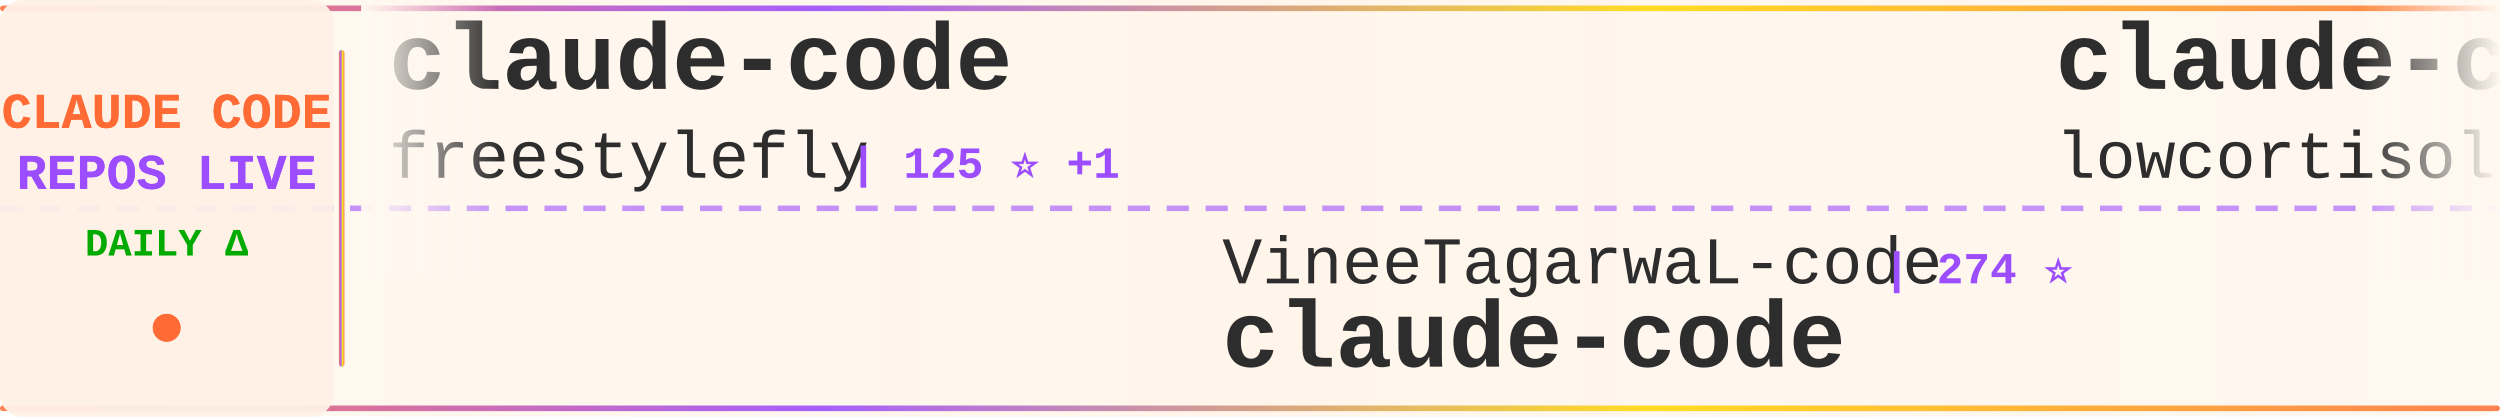
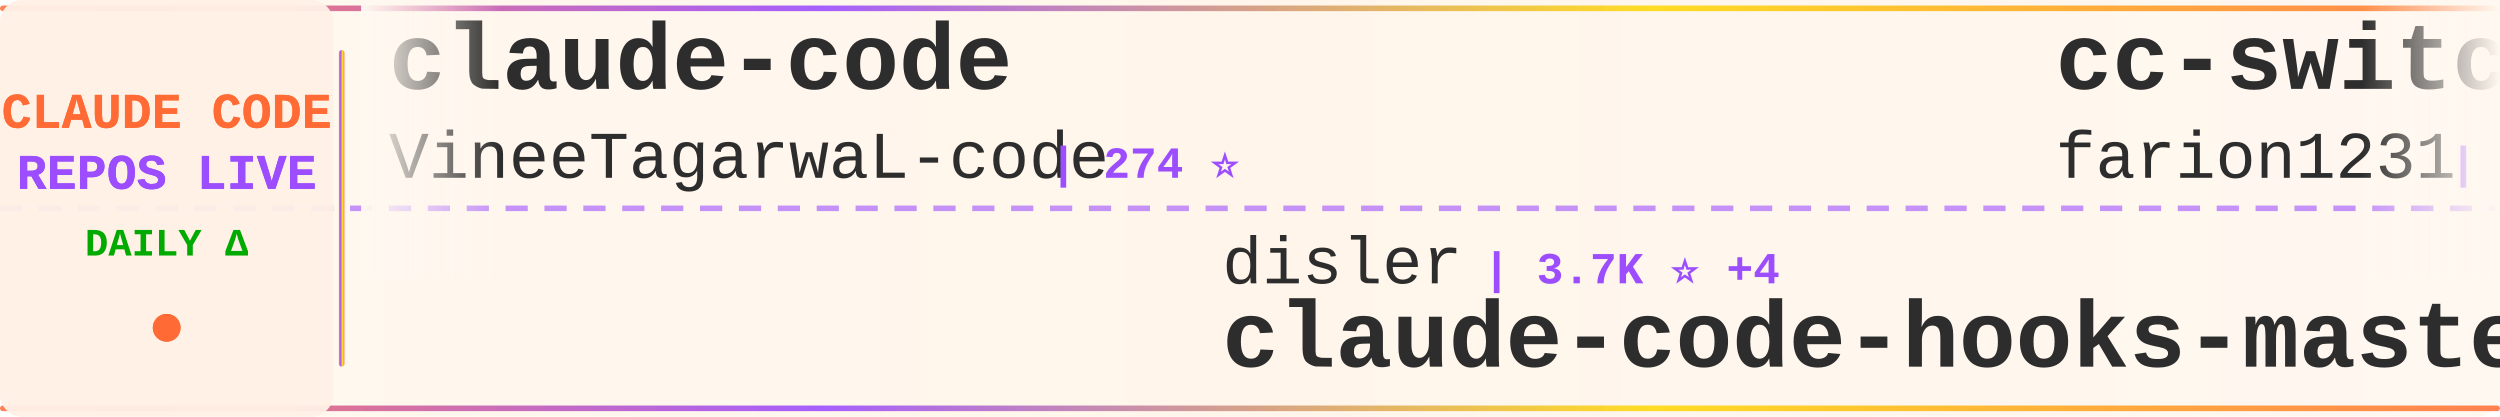
<svg xmlns="http://www.w3.org/2000/svg" width="900" height="150">
  <defs>
    <linearGradient id="tickerBg" x1="0%" y1="0%" x2="100%" y2="0%">
      <stop offset="0%" style="stop-color:#fff8f0;stop-opacity:0.98" />
      <stop offset="50%" style="stop-color:#fff5eb;stop-opacity:1" />
      <stop offset="100%" style="stop-color:#fff8f0;stop-opacity:0.98" />
    </linearGradient>
    <linearGradient id="borderGrad" x1="0%" y1="0%" x2="100%" y2="0%">
      <stop offset="0%" style="stop-color:#FF6B35;stop-opacity:0.85">
        <animate attributeName="stop-opacity" values="0.85;1;0.85" dur="2s" repeatCount="indefinite" />
      </stop>
      <stop offset="33%" style="stop-color:#9C4EFF;stop-opacity:0.9">
        <animate attributeName="stop-opacity" values="0.9;1;0.9" dur="2.2s" repeatCount="indefinite" />
      </stop>
      <stop offset="66%" style="stop-color:#FFD700;stop-opacity:0.85">
        <animate attributeName="stop-opacity" values="0.85;1;0.85" dur="1.8s" repeatCount="indefinite" />
      </stop>
      <stop offset="100%" style="stop-color:#FF6B35;stop-opacity:0.85">
        <animate attributeName="stop-opacity" values="0.85;1;0.85" dur="2s" repeatCount="indefinite" />
      </stop>
    </linearGradient>
    <filter id="textGlow">
      <feGaussianBlur stdDeviation="0.15" result="coloredBlur" />
      <feMerge>
        <feMergeNode in="coloredBlur" />
        <feMergeNode in="SourceGraphic" />
      </feMerge>
    </filter>
    <filter id="metricGlow">
      <feGaussianBlur stdDeviation="0.2" result="coloredBlur" />
      <feMerge>
        <feMergeNode in="coloredBlur" />
        <feMergeNode in="SourceGraphic" />
      </feMerge>
    </filter>
    <linearGradient id="leftFade" x1="0%" y1="0%" x2="100%" y2="0%">
      <stop offset="0%" style="stop-color:#fff8f0;stop-opacity:1" />
      <stop offset="100%" style="stop-color:#fff8f0;stop-opacity:0" />
    </linearGradient>
    <linearGradient id="rightFade" x1="0%" y1="0%" x2="100%" y2="0%">
      <stop offset="0%" style="stop-color:#fff8f0;stop-opacity:0" />
      <stop offset="100%" style="stop-color:#fff8f0;stop-opacity:1" />
    </linearGradient>
  </defs>
  <rect width="900" height="150" fill="url(#tickerBg)" rx="8" />
  <rect x="0" y="2" width="900" height="2" fill="url(#borderGrad)" rx="1" />
  <rect x="0" y="146" width="900" height="2" fill="url(#borderGrad)" rx="1" />
  <line x1="0" y1="75" x2="900" y2="75" stroke="#9C4EFF" stroke-width="2" stroke-dasharray="8 6" opacity="0.6" />
  <rect x="0" y="0" width="120" height="150" fill="#fff0e6" opacity="0.95" rx="8" />
  <text x="60" y="46" font-family="'Courier New', monospace" font-size="18" font-weight="bold" fill="#FF6B35" text-anchor="middle" filter="url(#textGlow)">
    CLAUDE CODE
  </text>
  <text x="60" y="68" font-family="'Courier New', monospace" font-size="18" font-weight="bold" fill="#9C4EFF" text-anchor="middle" filter="url(#textGlow)">
    REPOS LIVE
  </text>
  <text x="60" y="92" font-family="'Courier New', monospace" font-size="14" font-weight="bold" fill="#00aa00" text-anchor="middle">
    DAILY Δ
  </text>
  <circle cx="60" cy="118" r="5" fill="#FF6B35" filter="url(#metricGlow)">
    <animate attributeName="r" values="4;6;4" dur="1.5s" repeatCount="indefinite" />
    <animate attributeName="opacity" values="0.6;1;0.6" dur="1.5s" repeatCount="indefinite" />
  </circle>
  <rect x="122" y="18" width="2" height="114" fill="url(#borderGrad)" rx="1" />
  <clipPath id="tickerClip">
    <rect x="130" y="0" width="770" height="150" />
  </clipPath>
  <g clip-path="url(#tickerClip)">
    <g id="tickerItems">
      <animateTransform attributeName="transform" attributeType="XML" type="translate" from="0 0" to="-3000 0" dur="54s" repeatCount="indefinite" />
      <g transform="translate(0, 0)">
        <text x="140" y="32" font-family="'Courier New', monospace" font-size="34" font-weight="bold" fill="#2d2d2d">claude-code</text>
-         <text x="140" y="64" font-family="'Courier New', monospace" font-size="24" font-weight="normal" fill="#2d2d2d" opacity="1.0">freestylefly</text>
-         <text x="306" y="64" font-family="'Courier New', monospace" font-size="16" font-weight="bold" fill="#9C4EFF"> | 125 ⭐ +1</text>
+         <text x="140" y="64" font-family="'Courier New', monospace" font-size="24" font-weight="normal" fill="#2d2d2d" opacity="1.0">VineeTagarwaL-code</text>
+         <text x="378" y="64" font-family="'Courier New', monospace" font-size="16" font-weight="bold" fill="#9C4EFF"> | 274 ⭐</text>
      </g>
      <g transform="translate(300, 0)">
-         <text x="140" y="102" font-family="'Courier New', monospace" font-size="24" font-weight="normal" fill="#2d2d2d" opacity="1.0">VineeTagarwaL-code</text>
-         <text x="378" y="102" font-family="'Courier New', monospace" font-size="16" font-weight="bold" fill="#9C4EFF"> | 274 ⭐</text>
-         <text x="140" y="132" font-family="'Courier New', monospace" font-size="34" font-weight="bold" fill="#2d2d2d">claude-code</text>
+         <text x="140" y="102" font-family="'Courier New', monospace" font-size="24" font-weight="normal" fill="#2d2d2d" opacity="1.0">disler</text>
+         <text x="234" y="102" font-family="'Courier New', monospace" font-size="16" font-weight="bold" fill="#9C4EFF"> | 3.7K ⭐ +4</text>
+         <text x="140" y="132" font-family="'Courier New', monospace" font-size="34" font-weight="bold" fill="#2d2d2d">claude-code-hooks-master...</text>
      </g>
      <g transform="translate(600, 0)">
-         <text x="140" y="32" font-family="'Courier New', monospace" font-size="34" font-weight="bold" fill="#2d2d2d">claude-code</text>
-         <text x="140" y="64" font-family="'Courier New', monospace" font-size="24" font-weight="normal" fill="#2d2d2d" opacity="1.0">lowcortisolprogrammer</text>
-         <text x="414" y="64" font-family="'Courier New', monospace" font-size="16" font-weight="bold" fill="#9C4EFF"> | 172 ⭐</text>
+         <text x="140" y="32" font-family="'Courier New', monospace" font-size="34" font-weight="bold" fill="#2d2d2d">cc-switch</text>
+         <text x="140" y="64" font-family="'Courier New', monospace" font-size="24" font-weight="normal" fill="#2d2d2d" opacity="1.0">farion1231</text>
+         <text x="282" y="64" font-family="'Courier New', monospace" font-size="16" font-weight="bold" fill="#9C4EFF"> | 72.4K ⭐ +857</text>
      </g>
      <g transform="translate(900, 0)">
-         <text x="140" y="102" font-family="'Courier New', monospace" font-size="24" font-weight="normal" fill="#2d2d2d" opacity="1.0">wanshuiyin</text>
-         <text x="282" y="102" font-family="'Courier New', monospace" font-size="16" font-weight="bold" fill="#9C4EFF"> | 9.5K ⭐ +62</text>
-         <text x="140" y="132" font-family="'Courier New', monospace" font-size="34" font-weight="bold" fill="#2d2d2d">Auto-claude-code-researc...</text>
+         <text x="140" y="102" font-family="'Courier New', monospace" font-size="24" font-weight="normal" fill="#2d2d2d" opacity="1.0">kodu-ai</text>
+         <text x="246" y="102" font-family="'Courier New', monospace" font-size="16" font-weight="bold" fill="#9C4EFF"> | 5.3K ⭐</text>
+         <text x="140" y="132" font-family="'Courier New', monospace" font-size="34" font-weight="bold" fill="#2d2d2d">claude-coder</text>
      </g>
      <g transform="translate(1200, 0)">
-         <text x="140" y="32" font-family="'Courier New', monospace" font-size="34" font-weight="bold" fill="#2d2d2d">antigravity-awesome-skil...</text>
-         <text x="140" y="64" font-family="'Courier New', monospace" font-size="24" font-weight="normal" fill="#2d2d2d" opacity="1.0">sickn33</text>
-         <text x="246" y="64" font-family="'Courier New', monospace" font-size="16" font-weight="bold" fill="#9C4EFF"> | 37.7K ⭐ +115</text>
+         <text x="140" y="32" font-family="'Courier New', monospace" font-size="34" font-weight="bold" fill="#2d2d2d">claude-code</text>
+         <text x="140" y="64" font-family="'Courier New', monospace" font-size="24" font-weight="normal" fill="#2d2d2d" opacity="1.0">RishabhK103</text>
+         <text x="294" y="64" font-family="'Courier New', monospace" font-size="16" font-weight="bold" fill="#9C4EFF"> | 81 ⭐</text>
      </g>
      <g transform="translate(1500, 0)">
-         <text x="140" y="102" font-family="'Courier New', monospace" font-size="24" font-weight="normal" fill="#2d2d2d" opacity="1.0">ykdojo</text>
-         <text x="234" y="102" font-family="'Courier New', monospace" font-size="16" font-weight="bold" fill="#9C4EFF"> | 8.3K ⭐ +27</text>
-         <text x="140" y="132" font-family="'Courier New', monospace" font-size="34" font-weight="bold" fill="#2d2d2d">claude-code-tips</text>
+         <text x="140" y="102" font-family="'Courier New', monospace" font-size="24" font-weight="normal" fill="#2d2d2d" opacity="1.0">ChrisWiles</text>
+         <text x="282" y="102" font-family="'Courier New', monospace" font-size="16" font-weight="bold" fill="#9C4EFF"> | 5.9K ⭐ +2</text>
+         <text x="140" y="132" font-family="'Courier New', monospace" font-size="34" font-weight="bold" fill="#2d2d2d">claude-code-showcase</text>
      </g>
      <g transform="translate(1800, 0)">
-         <text x="140" y="32" font-family="'Courier New', monospace" font-size="34" font-weight="bold" fill="#2d2d2d">claude-code-webui</text>
-         <text x="140" y="64" font-family="'Courier New', monospace" font-size="24" font-weight="normal" fill="#2d2d2d" opacity="1.0">sugyan</text>
-         <text x="234" y="64" font-family="'Courier New', monospace" font-size="16" font-weight="bold" fill="#9C4EFF"> | 1.1K ⭐</text>
+         <text x="140" y="32" font-family="'Courier New', monospace" font-size="34" font-weight="bold" fill="#2d2d2d">claude-code-router</text>
+         <text x="140" y="64" font-family="'Courier New', monospace" font-size="24" font-weight="normal" fill="#2d2d2d" opacity="1.0">musistudio</text>
+         <text x="282" y="64" font-family="'Courier New', monospace" font-size="16" font-weight="bold" fill="#9C4EFF"> | 34.0K ⭐ +31</text>
      </g>
      <g transform="translate(2100, 0)">
-         <text x="140" y="102" font-family="'Courier New', monospace" font-size="24" font-weight="normal" fill="#2d2d2d" opacity="1.0">SeemSeam</text>
-         <text x="258" y="102" font-family="'Courier New', monospace" font-size="16" font-weight="bold" fill="#9C4EFF"> | 2.6K ⭐ +10</text>
-         <text x="140" y="132" font-family="'Courier New', monospace" font-size="34" font-weight="bold" fill="#2d2d2d">claude_codex_bridge</text>
+         <text x="140" y="102" font-family="'Courier New', monospace" font-size="24" font-weight="normal" fill="#2d2d2d" opacity="1.0">affaan-m</text>
+         <text x="258" y="102" font-family="'Courier New', monospace" font-size="16" font-weight="bold" fill="#9C4EFF"> | 184.1K ⭐ +1.4K</text>
+         <text x="140" y="132" font-family="'Courier New', monospace" font-size="34" font-weight="bold" fill="#2d2d2d">everything-claude-code</text>
      </g>
      <g transform="translate(2400, 0)">
-         <text x="140" y="32" font-family="'Courier New', monospace" font-size="34" font-weight="bold" fill="#2d2d2d">claude-code</text>
-         <text x="140" y="64" font-family="'Courier New', monospace" font-size="24" font-weight="normal" fill="#2d2d2d" opacity="1.0">mehmoodosman</text>
-         <text x="306" y="64" font-family="'Courier New', monospace" font-size="16" font-weight="bold" fill="#9C4EFF"> | 169 ⭐</text>
+         <text x="140" y="32" font-family="'Courier New', monospace" font-size="34" font-weight="bold" fill="#2d2d2d">claude-code-from-source</text>
+         <text x="140" y="64" font-family="'Courier New', monospace" font-size="24" font-weight="normal" fill="#2d2d2d" opacity="1.0">alejandrobalderas</text>
+         <text x="366" y="64" font-family="'Courier New', monospace" font-size="16" font-weight="bold" fill="#9C4EFF"> | 1.9K ⭐ +2</text>
      </g>
      <g transform="translate(2700, 0)">
-         <text x="140" y="102" font-family="'Courier New', monospace" font-size="24" font-weight="normal" fill="#2d2d2d" opacity="1.0">yasasbanukaofficial</text>
-         <text x="390" y="102" font-family="'Courier New', monospace" font-size="16" font-weight="bold" fill="#9C4EFF"> | 3.2K ⭐ +7</text>
-         <text x="140" y="132" font-family="'Courier New', monospace" font-size="34" font-weight="bold" fill="#2d2d2d">claude-code</text>
+         <text x="140" y="102" font-family="'Courier New', monospace" font-size="24" font-weight="normal" fill="#2d2d2d" opacity="1.0">rohitg00</text>
+         <text x="258" y="102" font-family="'Courier New', monospace" font-size="16" font-weight="bold" fill="#9C4EFF"> | 1.7K ⭐ +16</text>
+         <text x="140" y="132" font-family="'Courier New', monospace" font-size="34" font-weight="bold" fill="#2d2d2d">awesome-claude-code-tool...</text>
      </g>
      <g transform="translate(3000, 0)">
        <text x="140" y="32" font-family="'Courier New', monospace" font-size="34" font-weight="bold" fill="#2d2d2d">claude-code</text>
-         <text x="140" y="64" font-family="'Courier New', monospace" font-size="24" font-weight="normal" fill="#2d2d2d" opacity="1.0">freestylefly</text>
-         <text x="306" y="64" font-family="'Courier New', monospace" font-size="16" font-weight="bold" fill="#9C4EFF"> | 125 ⭐ +1</text>
+         <text x="140" y="64" font-family="'Courier New', monospace" font-size="24" font-weight="normal" fill="#2d2d2d" opacity="1.0">VineeTagarwaL-code</text>
+         <text x="378" y="64" font-family="'Courier New', monospace" font-size="16" font-weight="bold" fill="#9C4EFF"> | 274 ⭐</text>
      </g>
      <g transform="translate(3300, 0)">
-         <text x="140" y="102" font-family="'Courier New', monospace" font-size="24" font-weight="normal" fill="#2d2d2d" opacity="1.0">VineeTagarwaL-code</text>
-         <text x="378" y="102" font-family="'Courier New', monospace" font-size="16" font-weight="bold" fill="#9C4EFF"> | 274 ⭐</text>
-         <text x="140" y="132" font-family="'Courier New', monospace" font-size="34" font-weight="bold" fill="#2d2d2d">claude-code</text>
+         <text x="140" y="102" font-family="'Courier New', monospace" font-size="24" font-weight="normal" fill="#2d2d2d" opacity="1.0">disler</text>
+         <text x="234" y="102" font-family="'Courier New', monospace" font-size="16" font-weight="bold" fill="#9C4EFF"> | 3.7K ⭐ +4</text>
+         <text x="140" y="132" font-family="'Courier New', monospace" font-size="34" font-weight="bold" fill="#2d2d2d">claude-code-hooks-master...</text>
      </g>
      <g transform="translate(3600, 0)">
-         <text x="140" y="32" font-family="'Courier New', monospace" font-size="34" font-weight="bold" fill="#2d2d2d">claude-code</text>
-         <text x="140" y="64" font-family="'Courier New', monospace" font-size="24" font-weight="normal" fill="#2d2d2d" opacity="1.0">lowcortisolprogrammer</text>
-         <text x="414" y="64" font-family="'Courier New', monospace" font-size="16" font-weight="bold" fill="#9C4EFF"> | 172 ⭐</text>
+         <text x="140" y="32" font-family="'Courier New', monospace" font-size="34" font-weight="bold" fill="#2d2d2d">cc-switch</text>
+         <text x="140" y="64" font-family="'Courier New', monospace" font-size="24" font-weight="normal" fill="#2d2d2d" opacity="1.0">farion1231</text>
+         <text x="282" y="64" font-family="'Courier New', monospace" font-size="16" font-weight="bold" fill="#9C4EFF"> | 72.4K ⭐ +857</text>
      </g>
      <g transform="translate(3900, 0)">
-         <text x="140" y="102" font-family="'Courier New', monospace" font-size="24" font-weight="normal" fill="#2d2d2d" opacity="1.0">wanshuiyin</text>
-         <text x="282" y="102" font-family="'Courier New', monospace" font-size="16" font-weight="bold" fill="#9C4EFF"> | 9.5K ⭐ +62</text>
-         <text x="140" y="132" font-family="'Courier New', monospace" font-size="34" font-weight="bold" fill="#2d2d2d">Auto-claude-code-researc...</text>
+         <text x="140" y="102" font-family="'Courier New', monospace" font-size="24" font-weight="normal" fill="#2d2d2d" opacity="1.0">kodu-ai</text>
+         <text x="246" y="102" font-family="'Courier New', monospace" font-size="16" font-weight="bold" fill="#9C4EFF"> | 5.3K ⭐</text>
+         <text x="140" y="132" font-family="'Courier New', monospace" font-size="34" font-weight="bold" fill="#2d2d2d">claude-coder</text>
      </g>
    </g>
  </g>
  <rect x="130" y="0" width="50" height="100" fill="url(#leftFade)" />
  <rect x="850" y="0" width="50" height="100" fill="url(#rightFade)" />
</svg>
